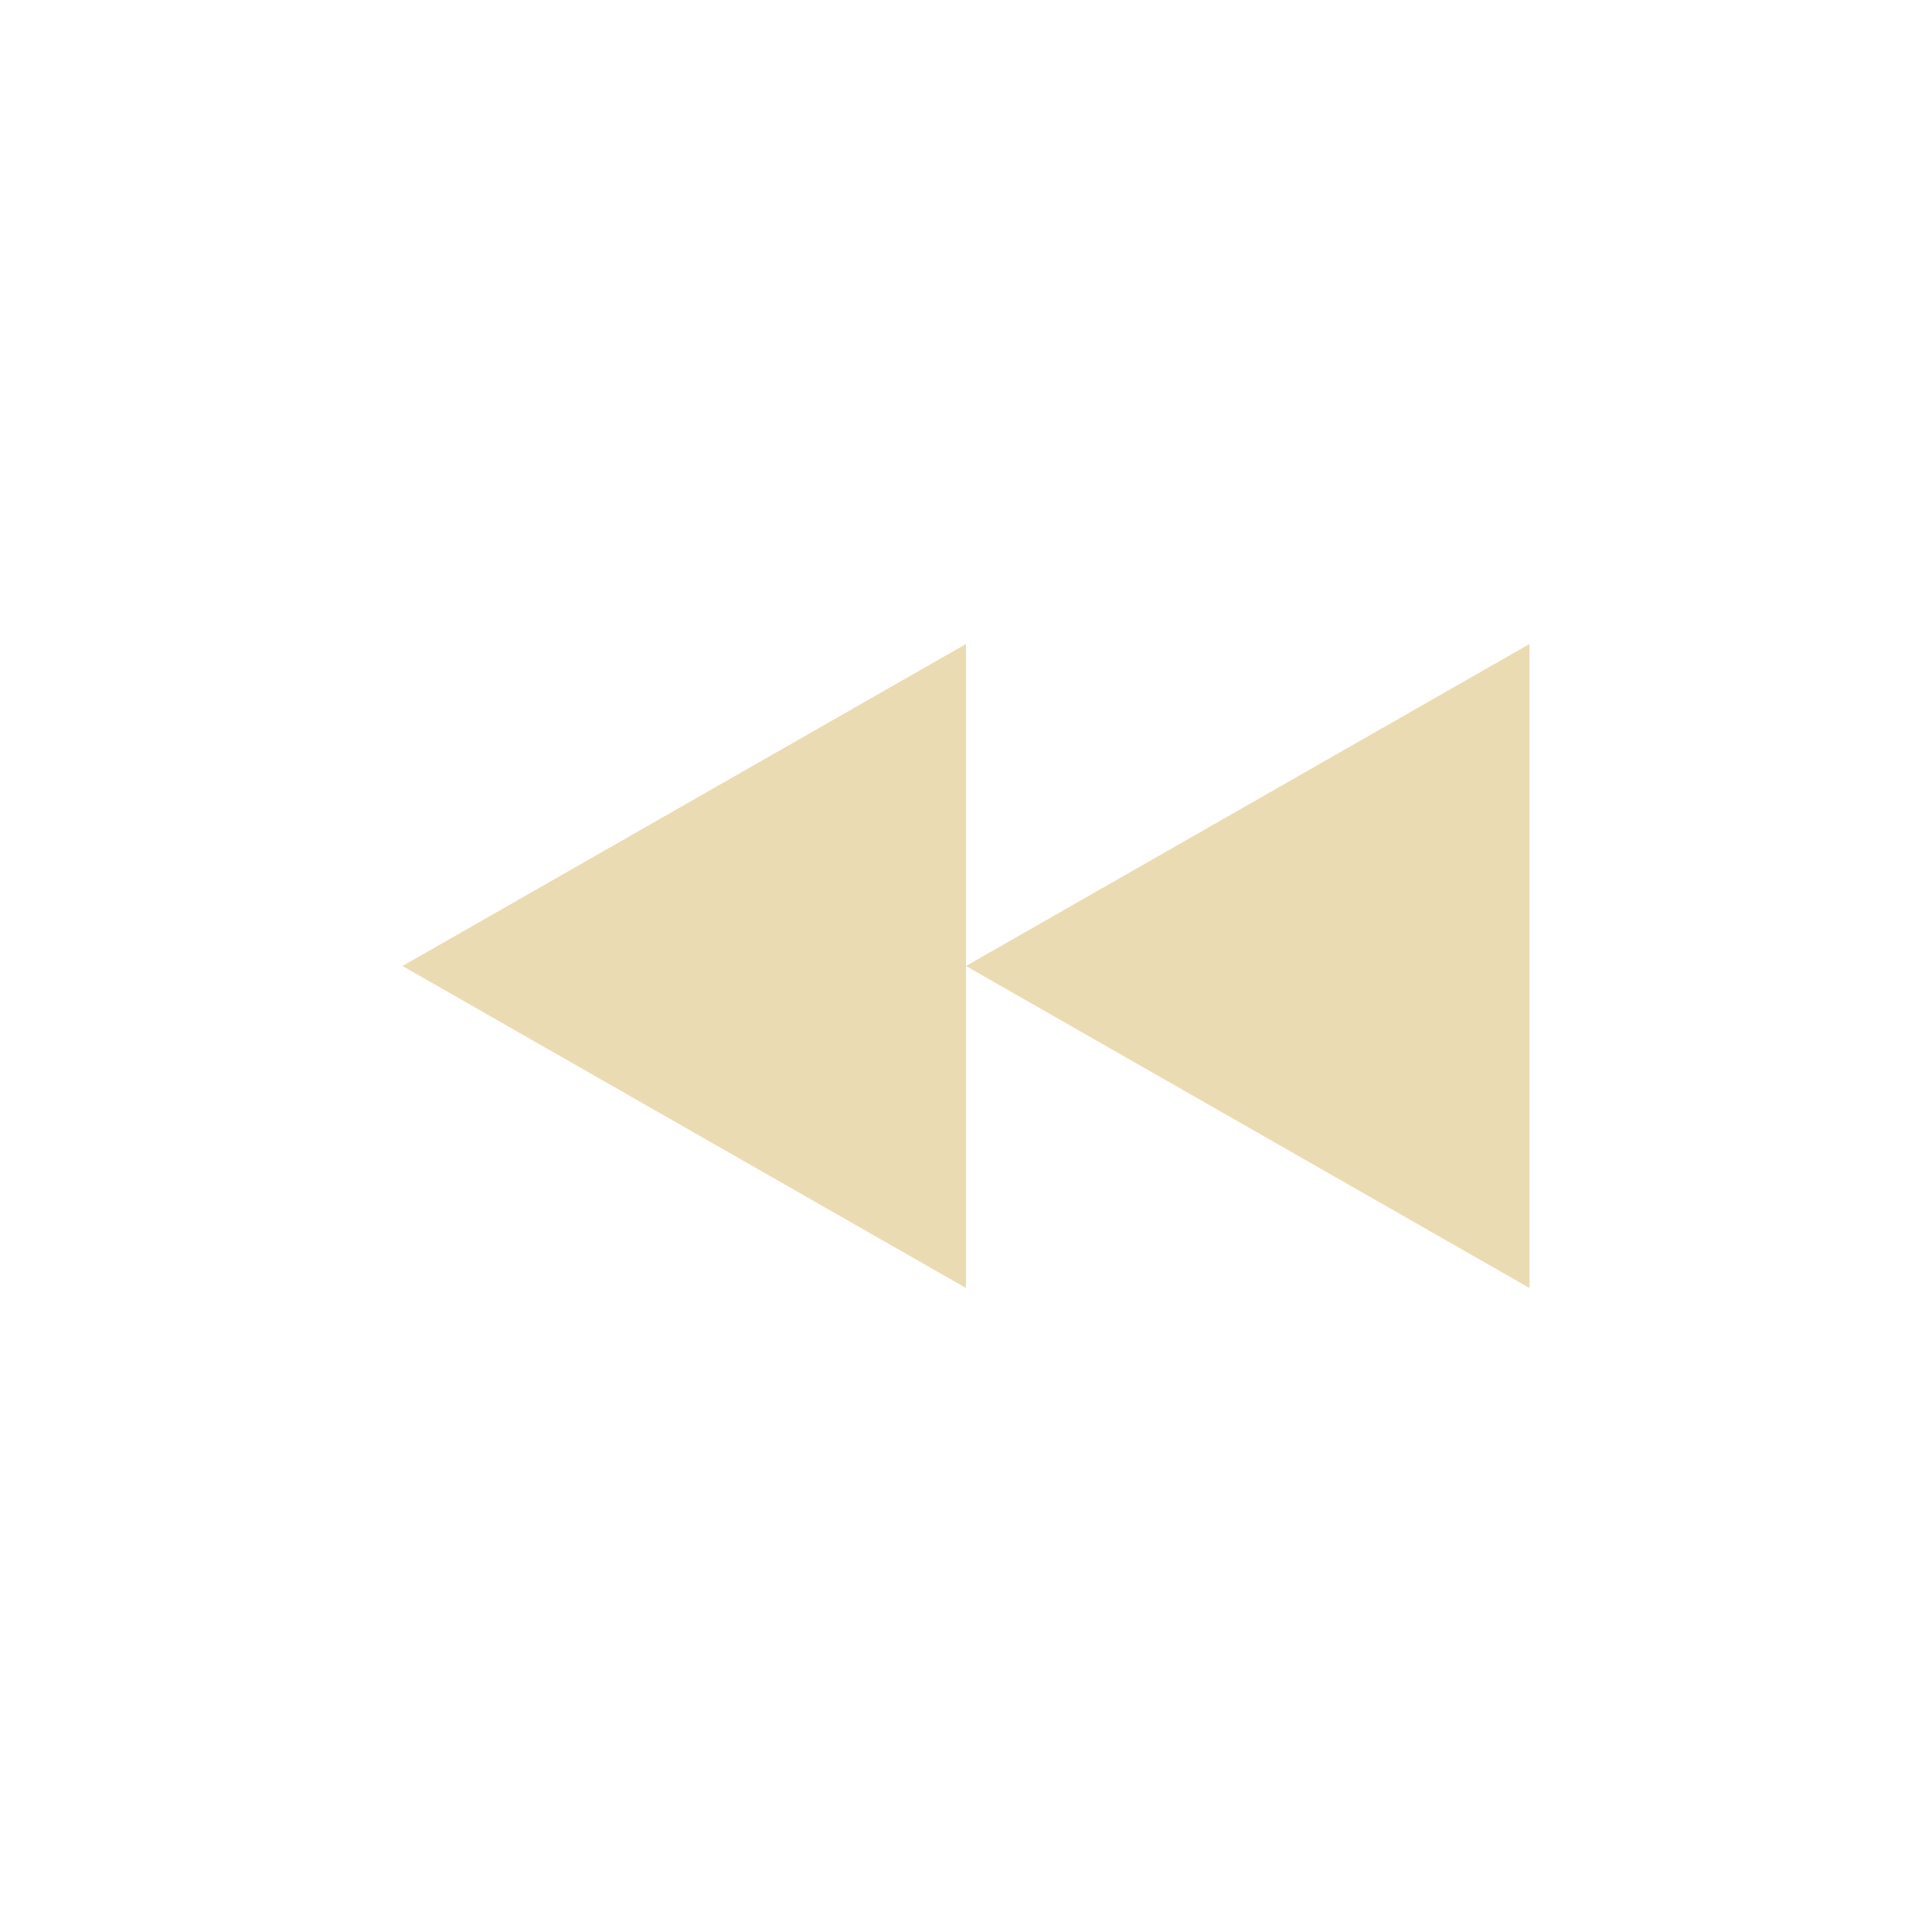
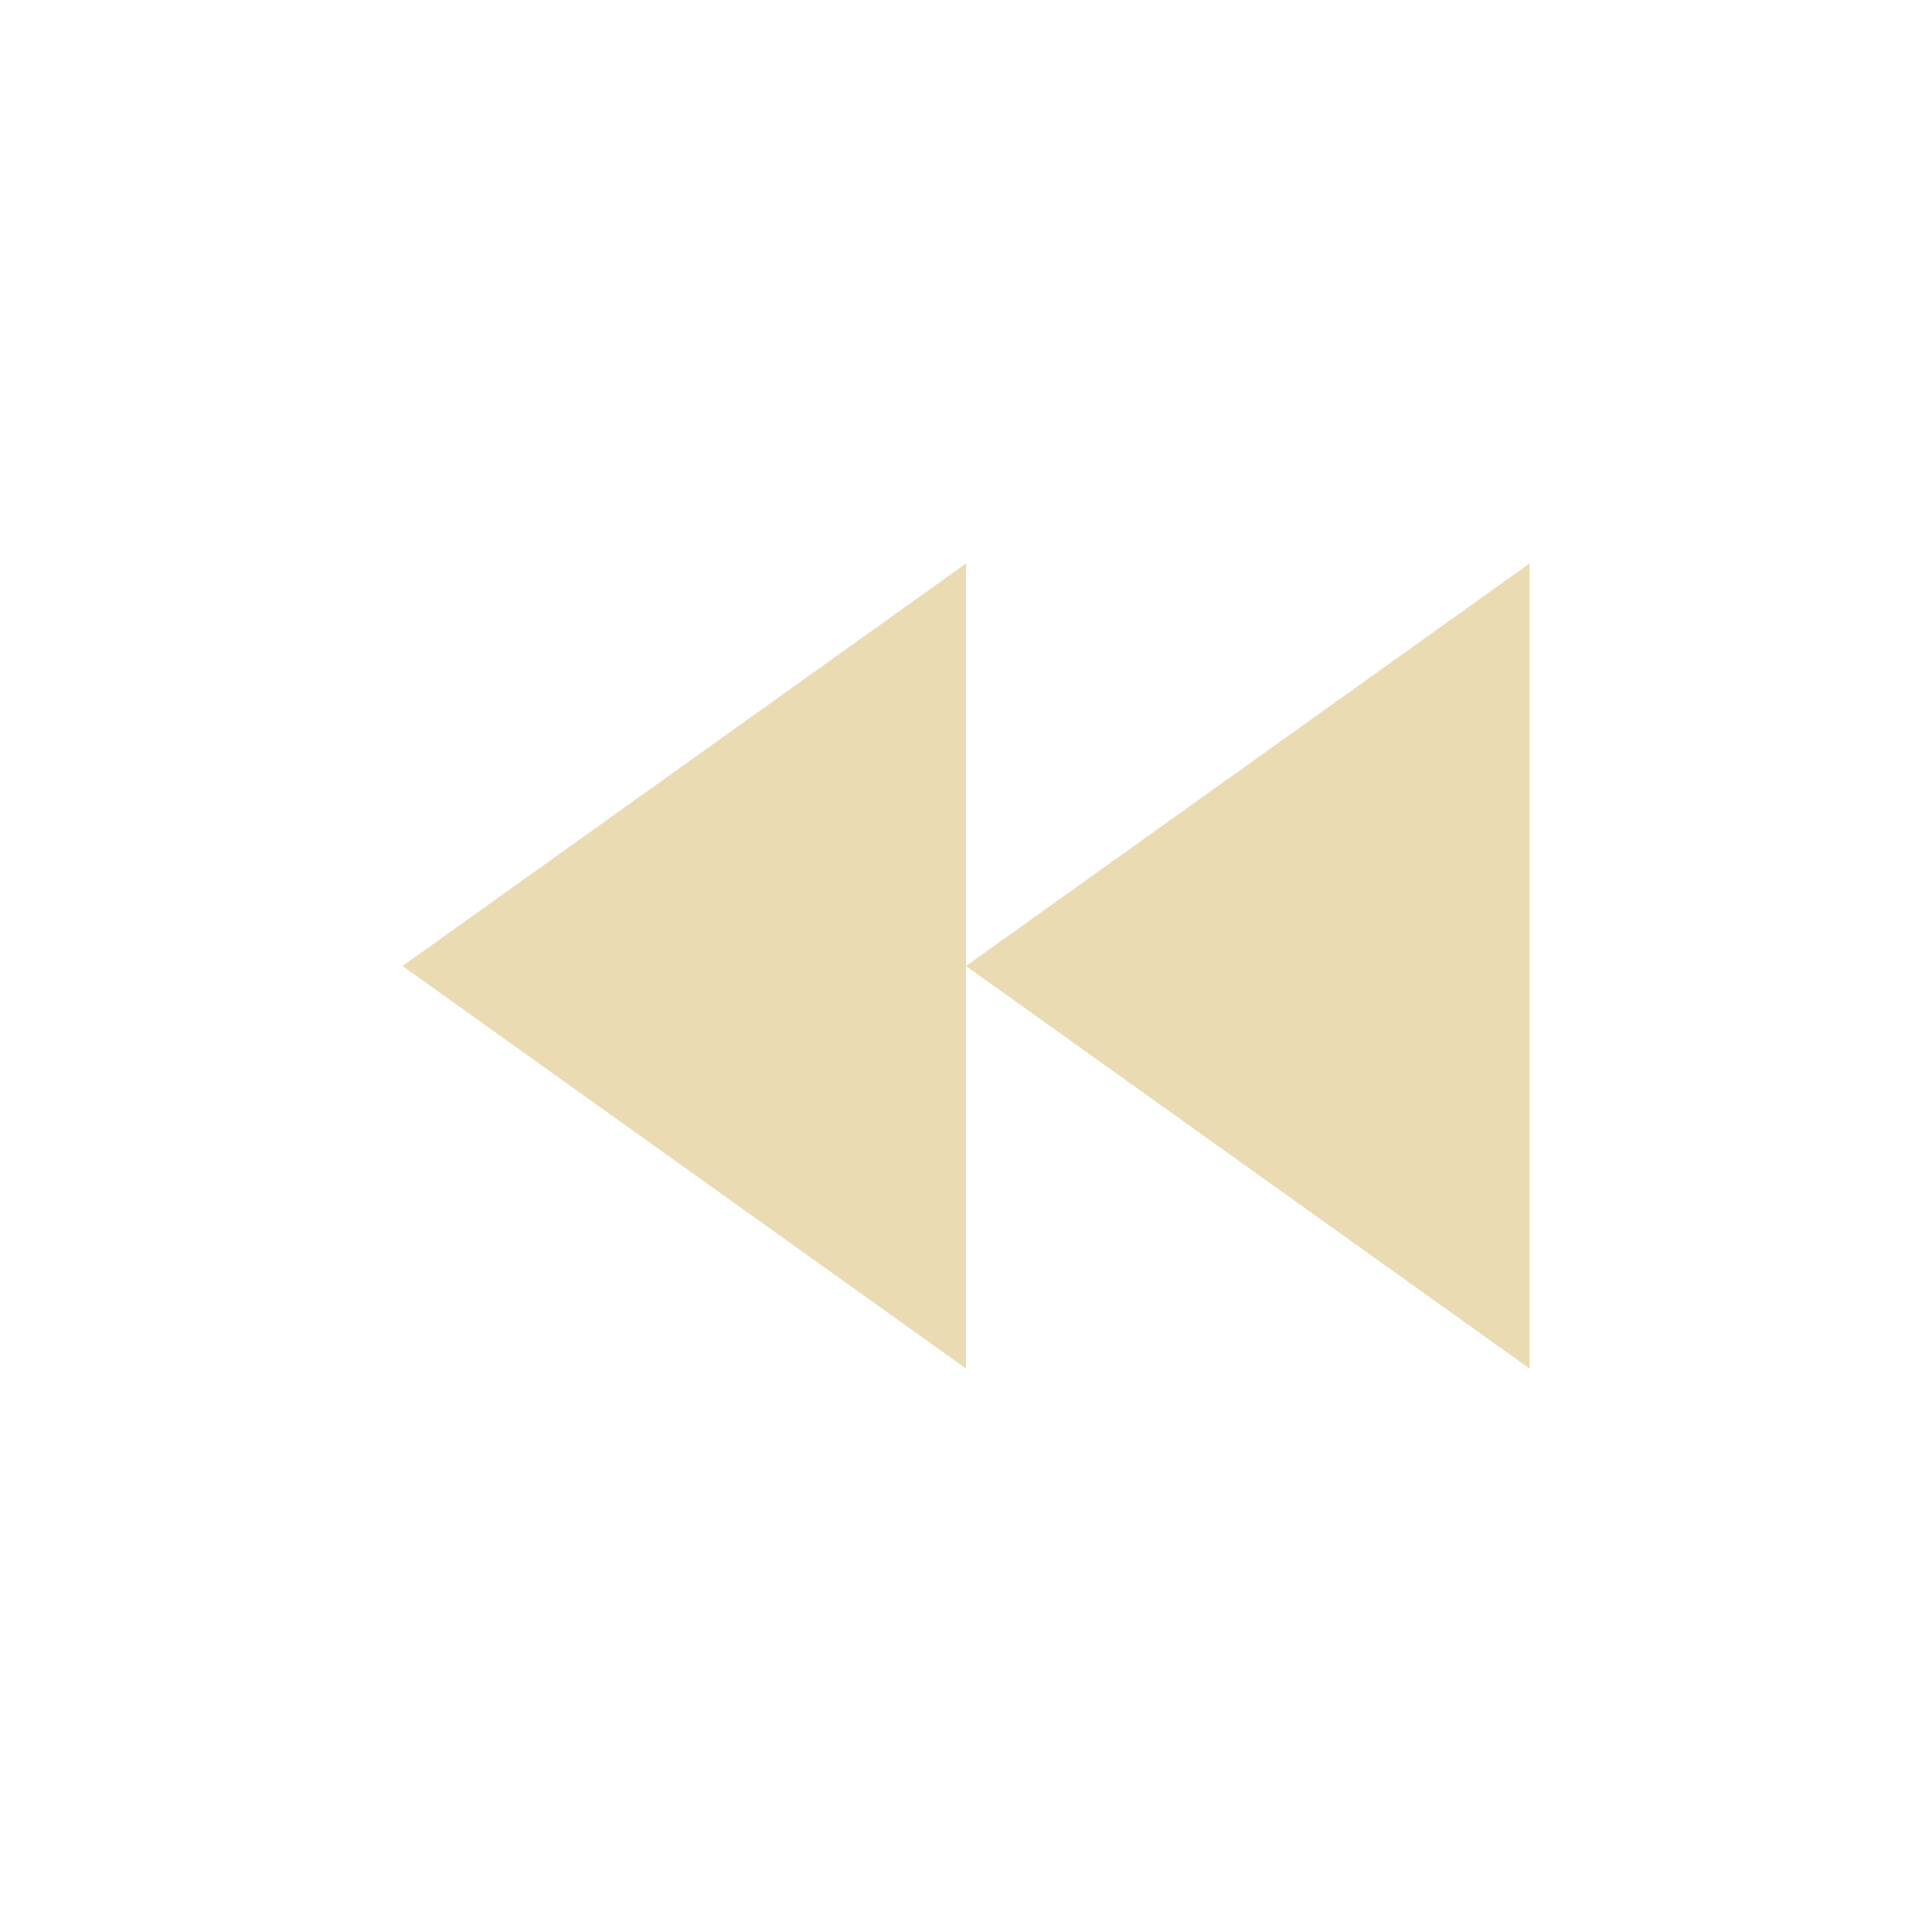
<svg xmlns="http://www.w3.org/2000/svg" width="24" height="24" version="1.1" viewBox="0 0 24 24">
  <defs>
    <style type="text/css">.ColorScheme-Text { color:#ebdbb2; } .ColorScheme-Highlight { color:#458588; }</style>
  </defs>
-   <path class="ColorScheme-Text" d="m12 8-7 4 7 4v-4zm0 4 7 4v-8z" fill="currentColor" />
+   <path class="ColorScheme-Text" d="m19 17v-10l-7 5zm-7-10-7 5 7 5z" fill="currentColor" />
</svg>
